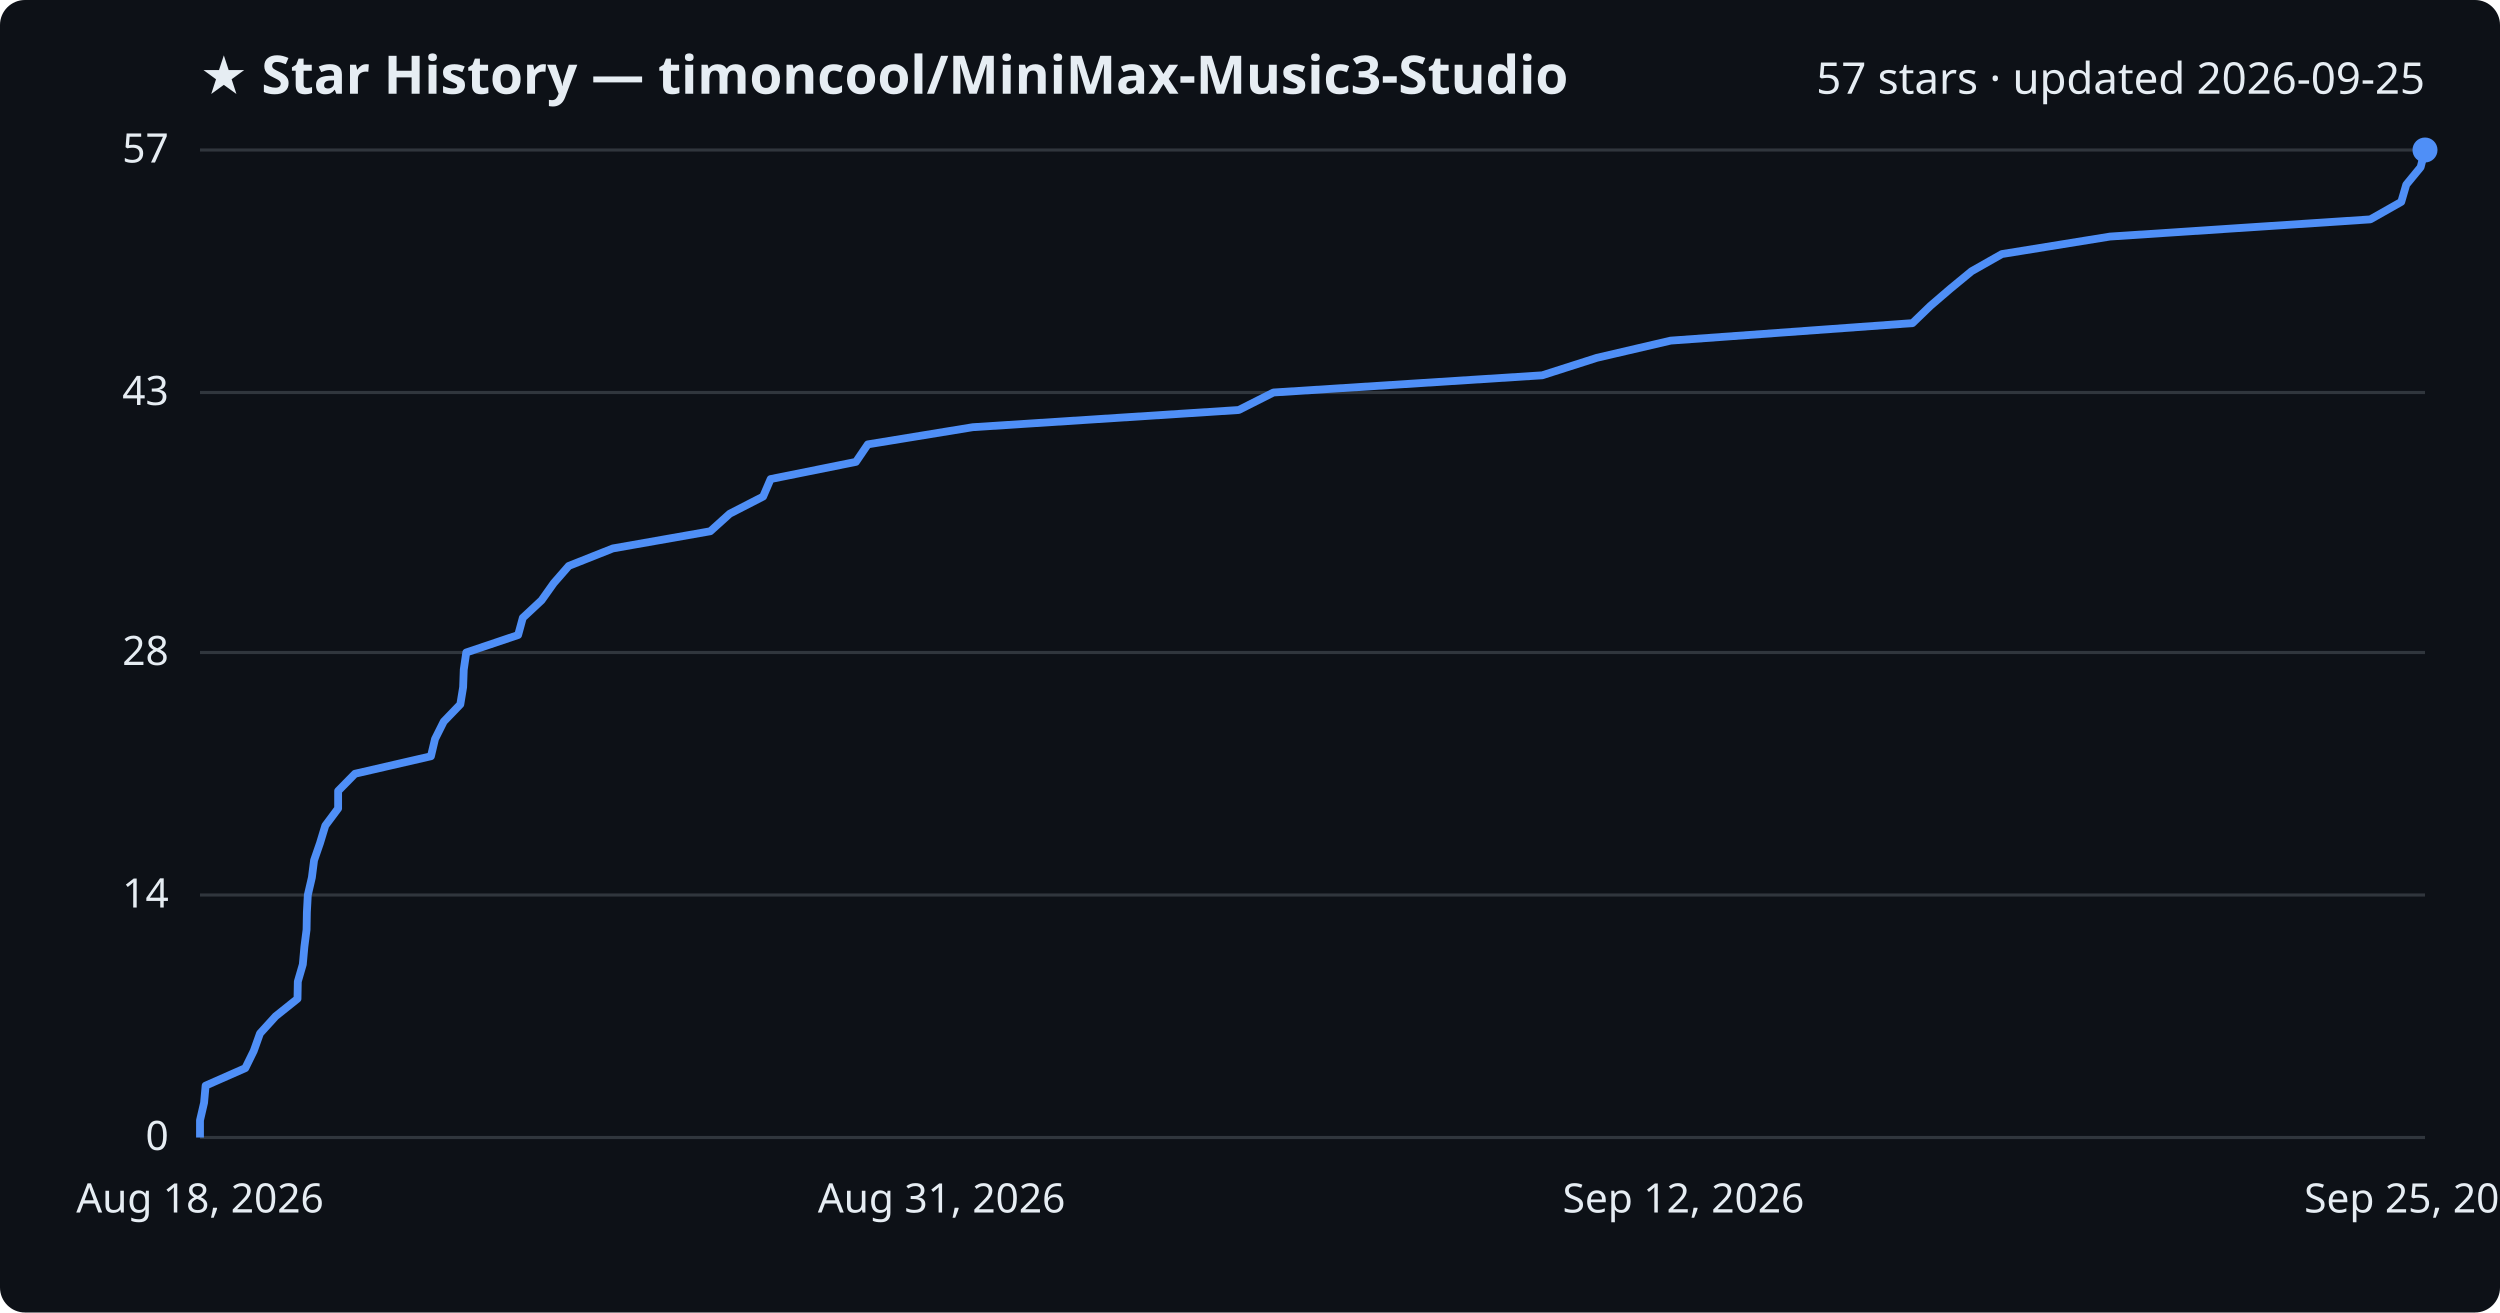
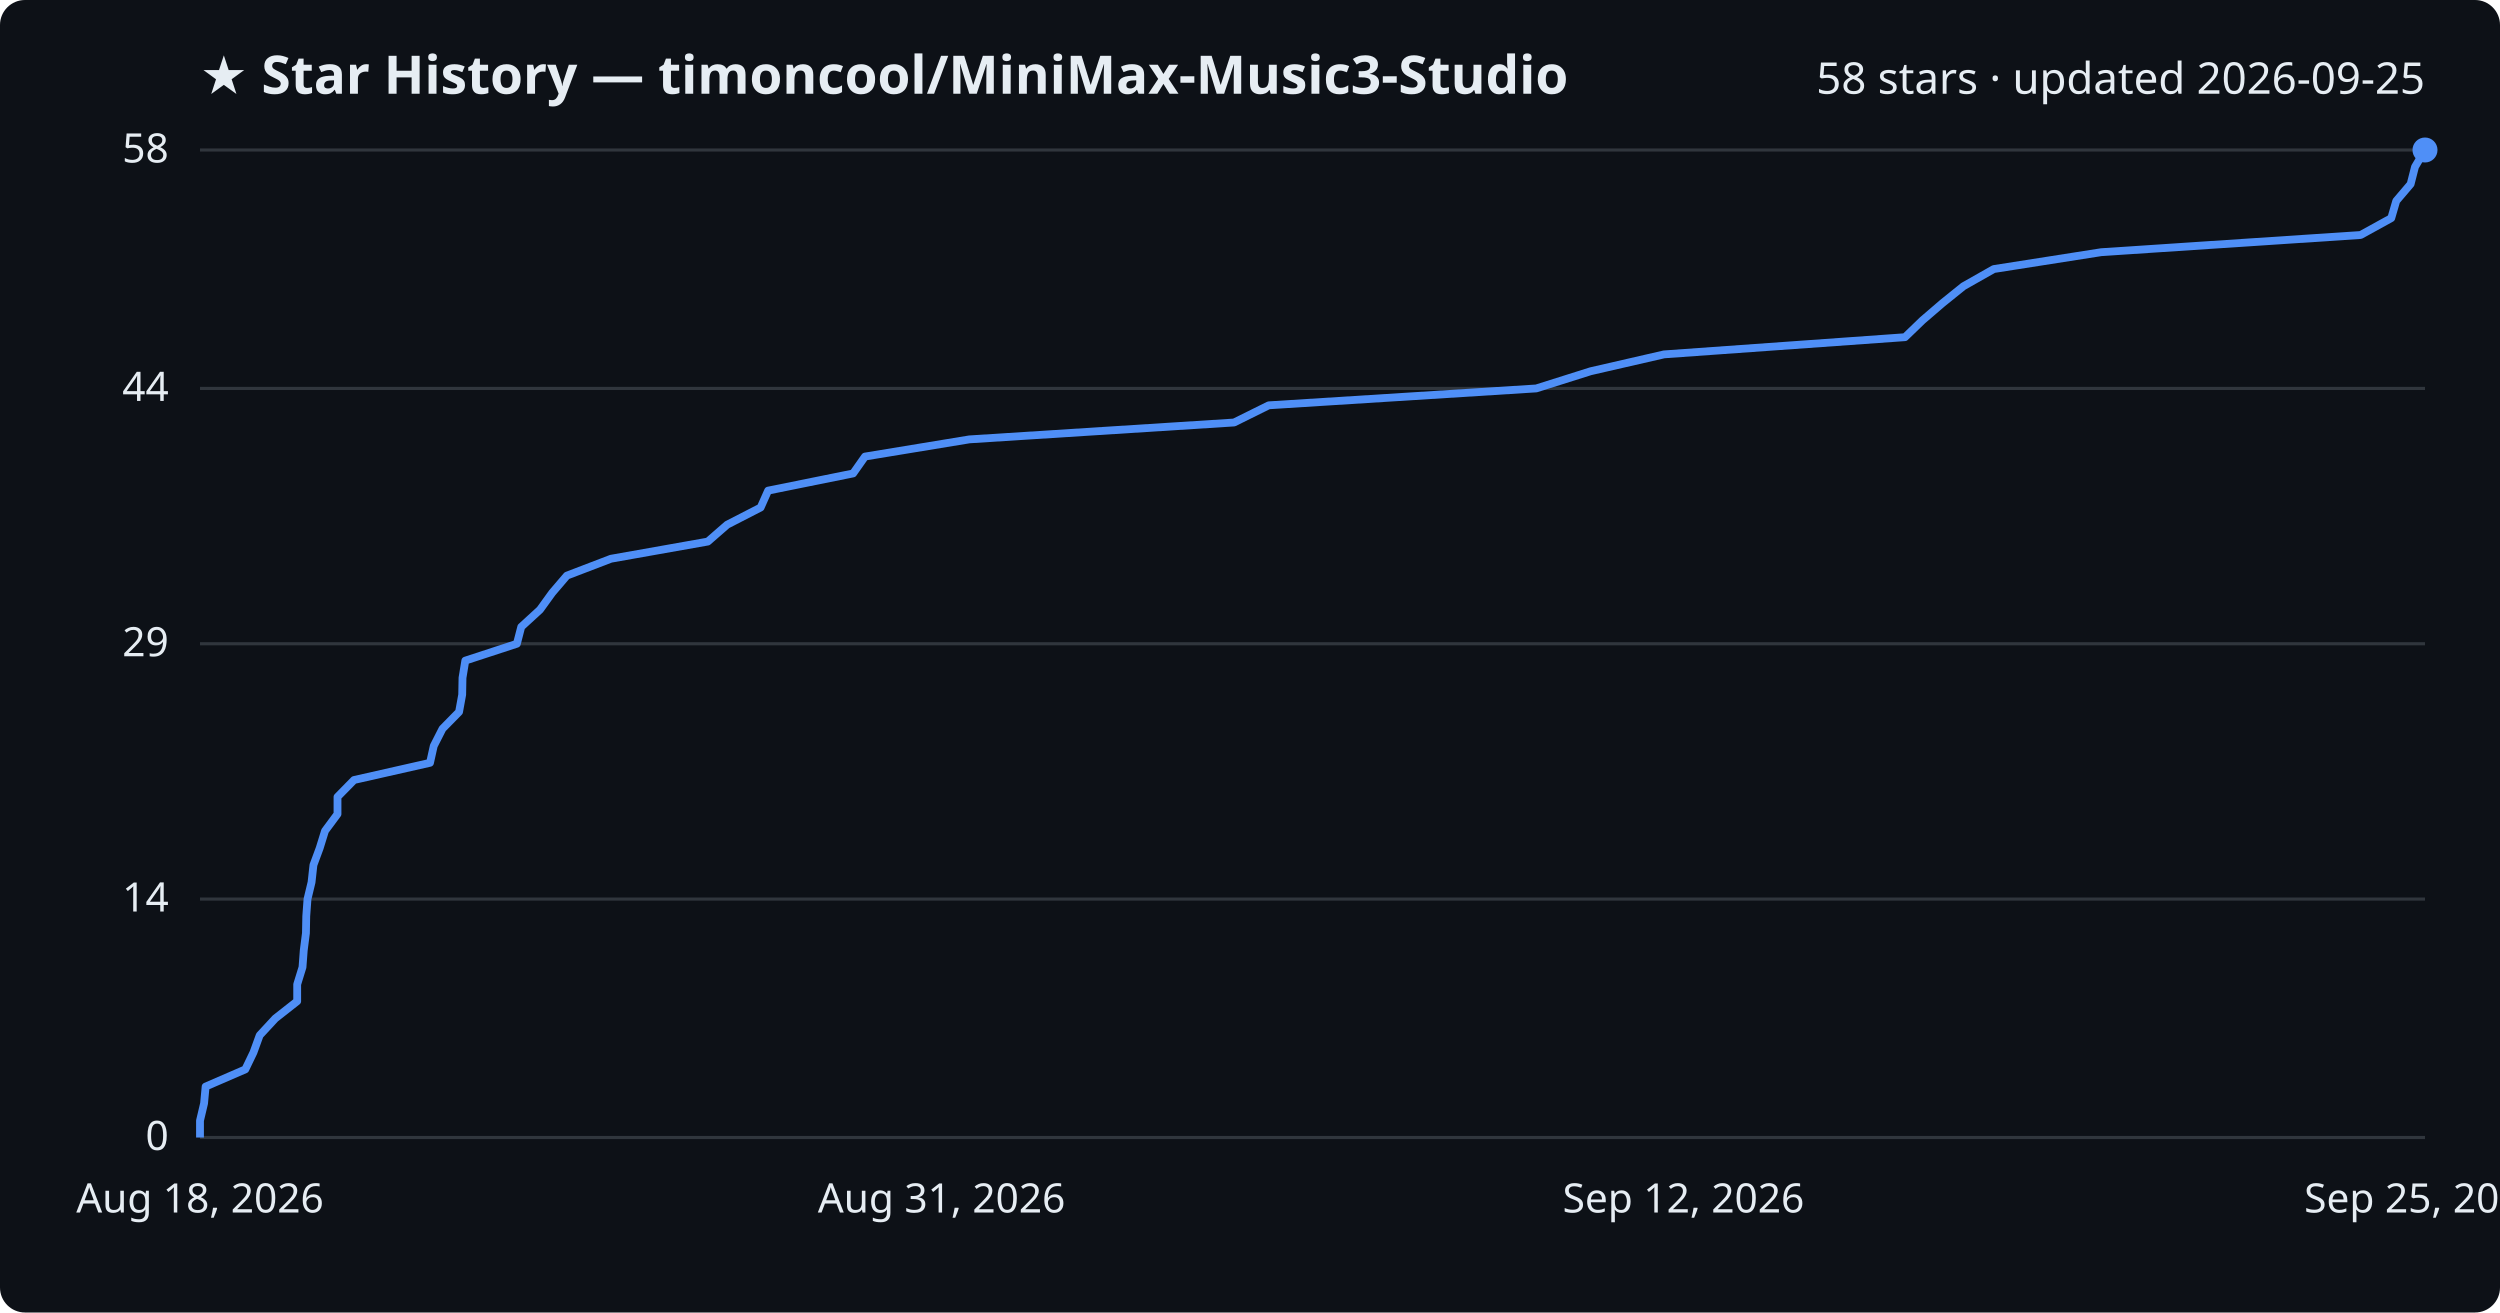
<svg xmlns="http://www.w3.org/2000/svg" viewBox="0 0 800 420" font-family="Segoe UI, sans-serif">
  <rect width="800" height="420" fill="#0d1117" rx="8" />
  <text x="64" y="30" fill="#e6edf3" font-size="17" font-weight="700">★ Star History — timoncool/MiniMax-Music3-Studio</text>
-   <text x="776" y="30" fill="#e6edf3" font-size="14" text-anchor="end">57 stars · updated 2026-09-25</text>
+   <text x="776" y="30" fill="#e6edf3" font-size="14" text-anchor="end">58 stars · updated 2026-09-25</text>
  <line x1="64" y1="364.0" x2="776" y2="364.0" stroke="#30363d" stroke-width="1" />
  <text x="54" y="368.0" fill="#e6edf3" font-size="13" text-anchor="end">0</text>
-   <line x1="64" y1="286.4" x2="776" y2="286.4" stroke="#30363d" stroke-width="1" />
-   <text x="54" y="290.4" fill="#e6edf3" font-size="13" text-anchor="end">14</text>
-   <line x1="64" y1="208.8" x2="776" y2="208.8" stroke="#30363d" stroke-width="1" />
-   <text x="54" y="212.8" fill="#e6edf3" font-size="13" text-anchor="end">28</text>
-   <line x1="64" y1="125.6" x2="776" y2="125.6" stroke="#30363d" stroke-width="1" />
-   <text x="54" y="129.6" fill="#e6edf3" font-size="13" text-anchor="end">43</text>
+   <line x1="64" y1="287.7" x2="776" y2="287.7" stroke="#30363d" stroke-width="1" />
+   <text x="54" y="291.7" fill="#e6edf3" font-size="13" text-anchor="end">14</text>
+   <line x1="64" y1="206.0" x2="776" y2="206.0" stroke="#30363d" stroke-width="1" />
+   <text x="54" y="210.0" fill="#e6edf3" font-size="13" text-anchor="end">29</text>
+   <line x1="64" y1="124.3" x2="776" y2="124.3" stroke="#30363d" stroke-width="1" />
+   <text x="54" y="128.3" fill="#e6edf3" font-size="13" text-anchor="end">44</text>
  <line x1="64" y1="48.0" x2="776" y2="48.0" stroke="#30363d" stroke-width="1" />
-   <text x="54" y="52.0" fill="#e6edf3" font-size="13" text-anchor="end">57</text>
-   <path d="M64.0,364.0 L64.0,358.5 L65.3,352.9 L65.8,347.4 L78.5,341.8 L81.2,336.3 L83.2,330.7 L88.2,325.2 L95.2,319.6 L95.3,314.1 L96.9,308.6 L97.4,303.0 L98.1,297.5 L98.2,291.9 L98.5,286.4 L99.8,280.8 L100.5,275.3 L102.4,269.8 L104.1,264.2 L108.2,258.7 L108.2,253.1 L113.6,247.6 L137.9,242.0 L139.2,236.5 L142.0,230.9 L147.3,225.4 L148.2,219.9 L148.4,214.3 L149.2,208.8 L165.8,203.2 L167.3,197.7 L173.3,192.1 L177.2,186.6 L182.0,181.1 L196.1,175.5 L227.3,170.0 L233.5,164.4 L244.2,158.9 L246.6,153.3 L273.9,147.8 L277.7,142.2 L311.3,136.7 L396.4,131.2 L407.5,125.6 L493.5,120.1 L511.0,114.5 L534.6,109.0 L612.0,103.4 L617.7,97.9 L624.1,92.4 L630.9,86.8 L640.6,81.3 L675.2,75.7 L758.5,70.2 L768.4,64.6 L770.0,59.1 L774.6,53.5 L776.0,48.0 L776.0,48.0" fill="none" stroke="#4f8ff7" stroke-width="2.5" stroke-linejoin="round" />
+   <text x="54" y="52.0" fill="#e6edf3" font-size="13" text-anchor="end">58</text>
+   <path d="M64.0,364.0 L64.0,358.6 L65.3,353.1 L65.8,347.7 L78.5,342.2 L81.1,336.8 L83.1,331.3 L88.1,325.9 L95.1,320.4 L95.1,315.0 L96.8,309.5 L97.2,304.1 L97.9,298.6 L98.0,293.2 L98.4,287.7 L99.7,282.3 L100.3,276.8 L102.3,271.4 L104.0,265.9 L108.0,260.5 L108.0,255.0 L113.3,249.6 L137.6,244.1 L138.8,238.7 L141.6,233.2 L146.9,227.8 L147.9,222.3 L148.0,216.9 L148.9,211.4 L165.4,206.0 L166.8,200.6 L172.8,195.1 L176.7,189.7 L181.4,184.2 L195.5,178.8 L226.5,173.3 L232.7,167.9 L243.4,162.4 L245.8,157.0 L273.0,151.5 L276.8,146.1 L310.2,140.6 L394.9,135.2 L406.0,129.7 L491.6,124.3 L509.0,118.8 L532.5,113.4 L609.6,107.9 L615.2,102.5 L621.6,97.0 L628.3,91.6 L638.0,86.1 L672.4,80.7 L755.4,75.2 L765.2,69.8 L766.8,64.3 L771.4,58.9 L772.8,53.4 L776.0,48.0 L776.0,48.0" fill="none" stroke="#4f8ff7" stroke-width="2.5" stroke-linejoin="round" />
  <circle cx="776.0" cy="48.0" r="4" fill="#4f8ff7" />
  <text x="64.0" y="388" fill="#e6edf3" font-size="13" text-anchor="middle">Aug 18, 2026</text>
  <text x="301.3" y="388" fill="#e6edf3" font-size="13" text-anchor="middle">Aug 31, 2026</text>
  <text x="538.7" y="388" fill="#e6edf3" font-size="13" text-anchor="middle">Sep 12, 2026</text>
  <text x="776.0" y="388" fill="#e6edf3" font-size="13" text-anchor="middle">Sep 25, 2026</text>
</svg>
